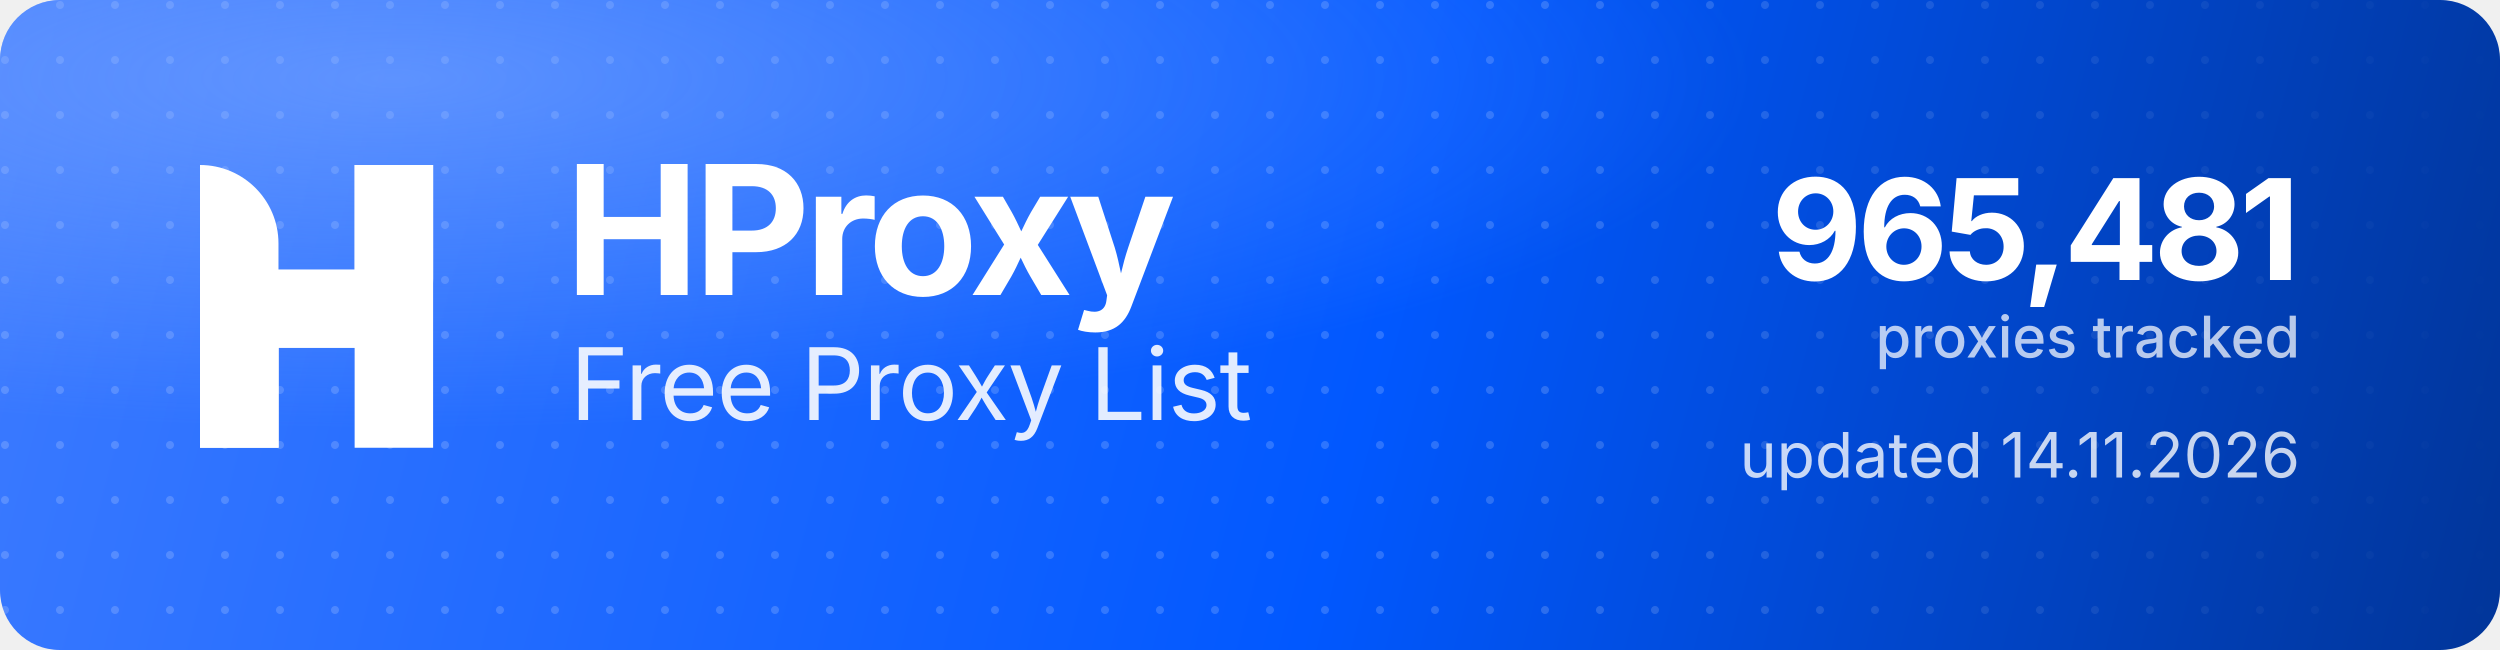
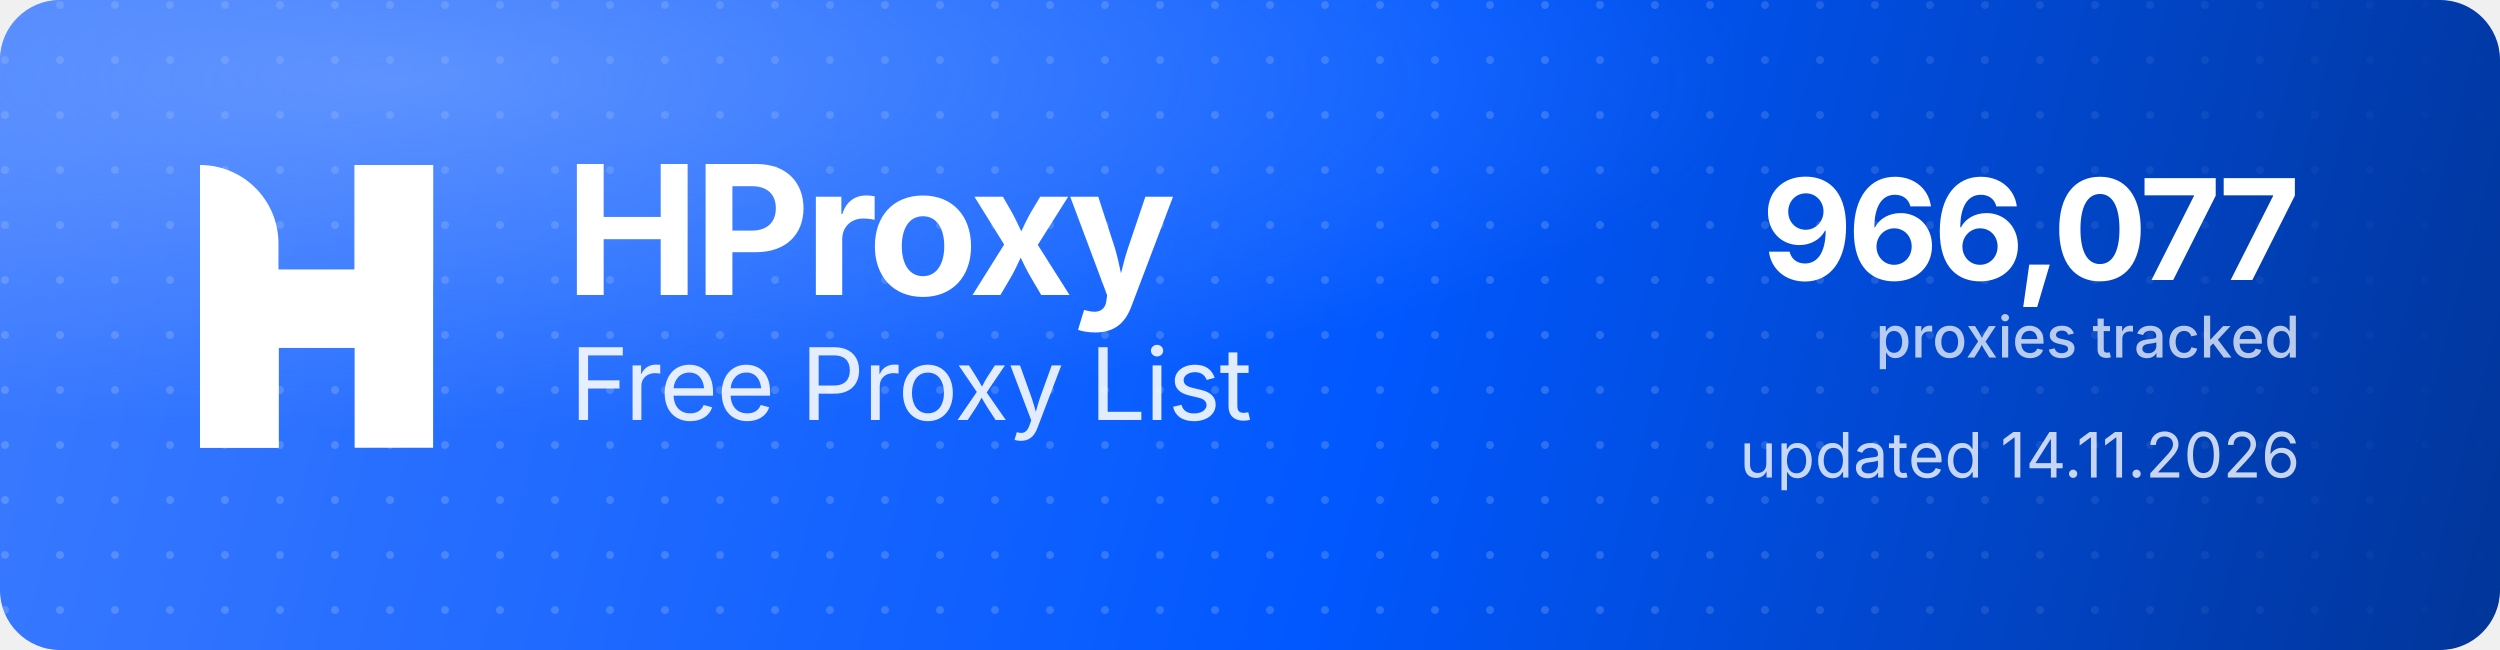
<svg xmlns="http://www.w3.org/2000/svg" width="1000" height="260" viewBox="0 0 1000 260" role="img" aria-label="HProxy Free Proxy List">
  <defs>
    <linearGradient id="hp-bg" x1="0" y1="0" x2="1000" y2="260" gradientUnits="userSpaceOnUse">
      <stop offset="0" stop-color="#3D7BFF" />
      <stop offset="0.55" stop-color="#0158FF" />
      <stop offset="1" stop-color="#013599" />
    </linearGradient>
    <radialGradient id="hp-glow" cx="0.16" cy="0.12" r="0.9">
      <stop offset="0" stop-color="#8FB4FF" stop-opacity="0.5" />
      <stop offset="0.6" stop-color="#8FB4FF" stop-opacity="0" />
    </radialGradient>
    <pattern id="hp-dots" width="22" height="22" patternUnits="userSpaceOnUse">
      <circle cx="2" cy="2" r="1.6" fill="#FFFFFF" fill-opacity="0.17" />
    </pattern>
    <linearGradient id="hp-dot-fade" x1="0" y1="0" x2="1000" y2="0" gradientUnits="userSpaceOnUse">
      <stop offset="0" stop-color="#FFFFFF" stop-opacity="1" />
      <stop offset="0.62" stop-color="#FFFFFF" stop-opacity="1" />
      <stop offset="1" stop-color="#FFFFFF" stop-opacity="0" />
    </linearGradient>
    <mask id="hp-dot-mask">
      <rect width="1000" height="260" fill="url(#hp-dot-fade)" />
    </mask>
  </defs>
  <rect width="1000" height="260" rx="24" fill="url(#hp-bg)" />
  <rect width="1000" height="260" rx="24" fill="url(#hp-dots)" mask="url(#hp-dot-mask)" />
  <rect width="1000" height="260" rx="24" fill="url(#hp-glow)" />
  <g transform="translate(80,66) scale(4.35)" fill="#FFFFFF">
    <path d="M0 0V0C3.985 0 7.216 3.231 7.216 7.216V26H0V0Z" />
    <rect x="14.219" width="7.216" height="26" />
    <path d="M7.235 26H0V15.971C0 12.455 2.851 9.604 6.367 9.604H14.22V0H21.437V10.453C21.437 13.97 18.586 16.82 15.069 16.82H7.235V26Z" />
  </g>
  <text x="226" y="118" font-family="'Geist','Inter','Segoe UI',system-ui,-apple-system,Helvetica,Arial,sans-serif" font-size="72" font-weight="700" letter-spacing="-2.3" fill="#FFFFFF">HProxy</text>
  <text x="228" y="168" font-family="'Geist','Inter','Segoe UI',system-ui,-apple-system,Helvetica,Arial,sans-serif" font-size="40" font-weight="400" letter-spacing="-0.5" fill="#FFFFFF" fill-opacity="0.88">Free Proxy List</text>
-   <text x="920" y="112" text-anchor="end" font-family="'Geist','Inter','Segoe UI',system-ui,-apple-system,Helvetica,Arial,sans-serif" font-size="56" font-weight="700" letter-spacing="-2" fill="#FFFFFF">965,481</text>
+   <text x="920" y="112" text-anchor="end" font-family="'Geist','Inter','Segoe UI',system-ui,-apple-system,Helvetica,Arial,sans-serif" font-size="56" font-weight="700" letter-spacing="-2" fill="#FFFFFF">966,077</text>
  <text x="920" y="143" text-anchor="end" font-family="'Geist','Inter','Segoe UI',system-ui,-apple-system,Helvetica,Arial,sans-serif" font-size="23" font-weight="500" fill="#FFFFFF" fill-opacity="0.72">proxies tracked</text>
  <text x="920" y="191" text-anchor="end" font-family="'Geist','Inter','Segoe UI',system-ui,-apple-system,Helvetica,Arial,sans-serif" font-size="25" font-weight="400" fill="#FFFFFF" fill-opacity="0.78">updated 14.11.2026</text>
</svg>
